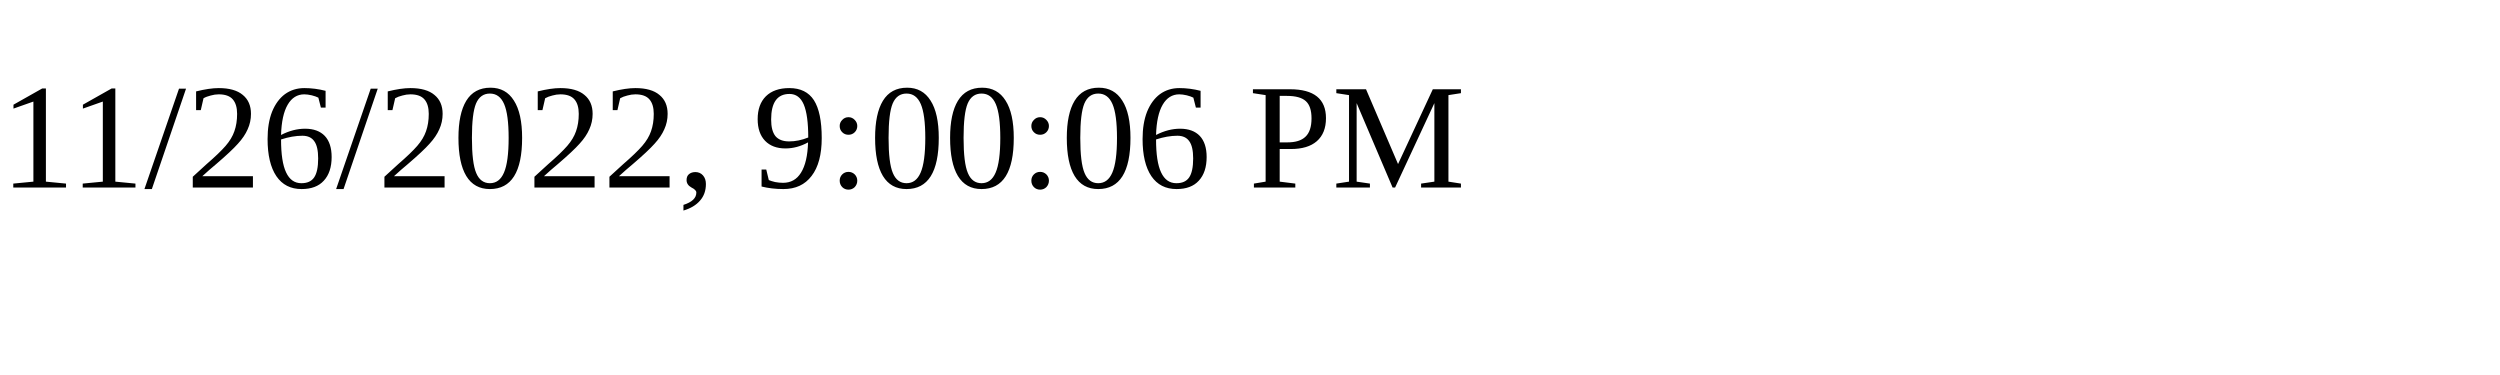
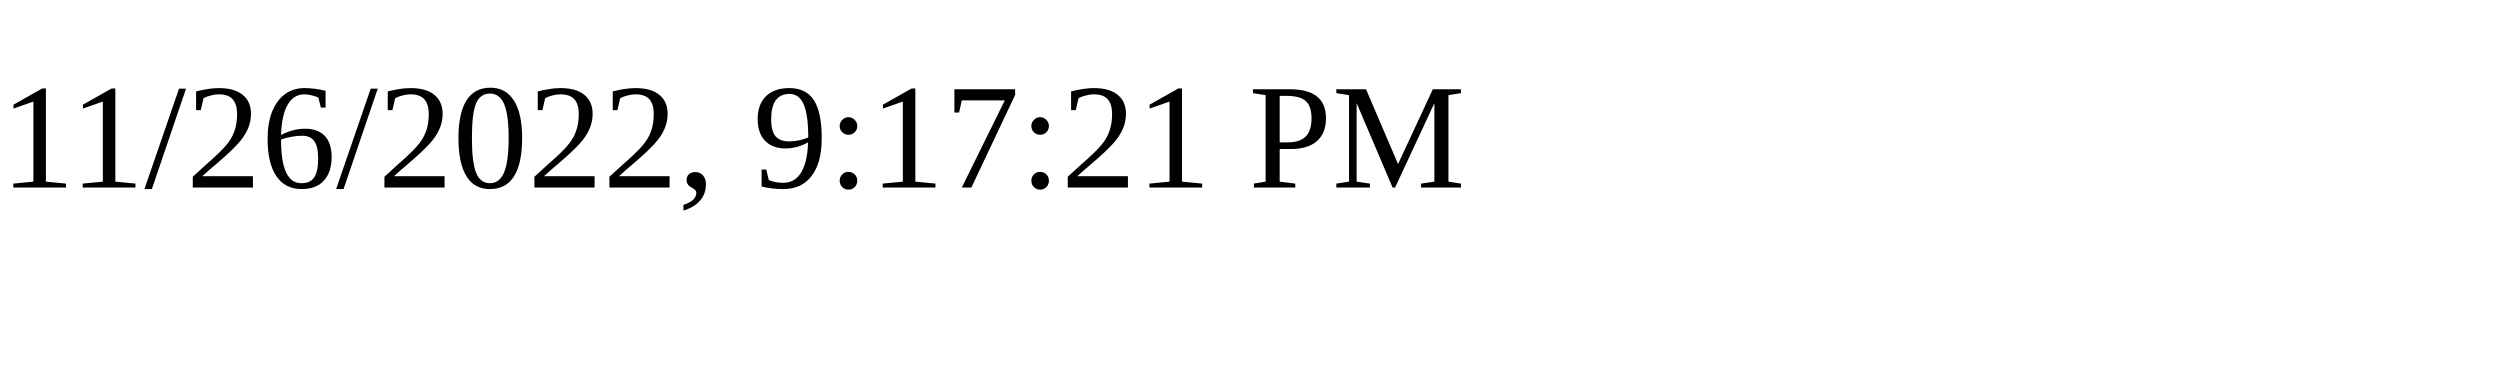
<svg xmlns="http://www.w3.org/2000/svg" height="30" width="200">
-   <text x="0" y="15">11/26/2022, 9:00:06 PM</text>
+   <text x="0" y="15">11/26/2022, 9:17:21 PM</text>
</svg>
